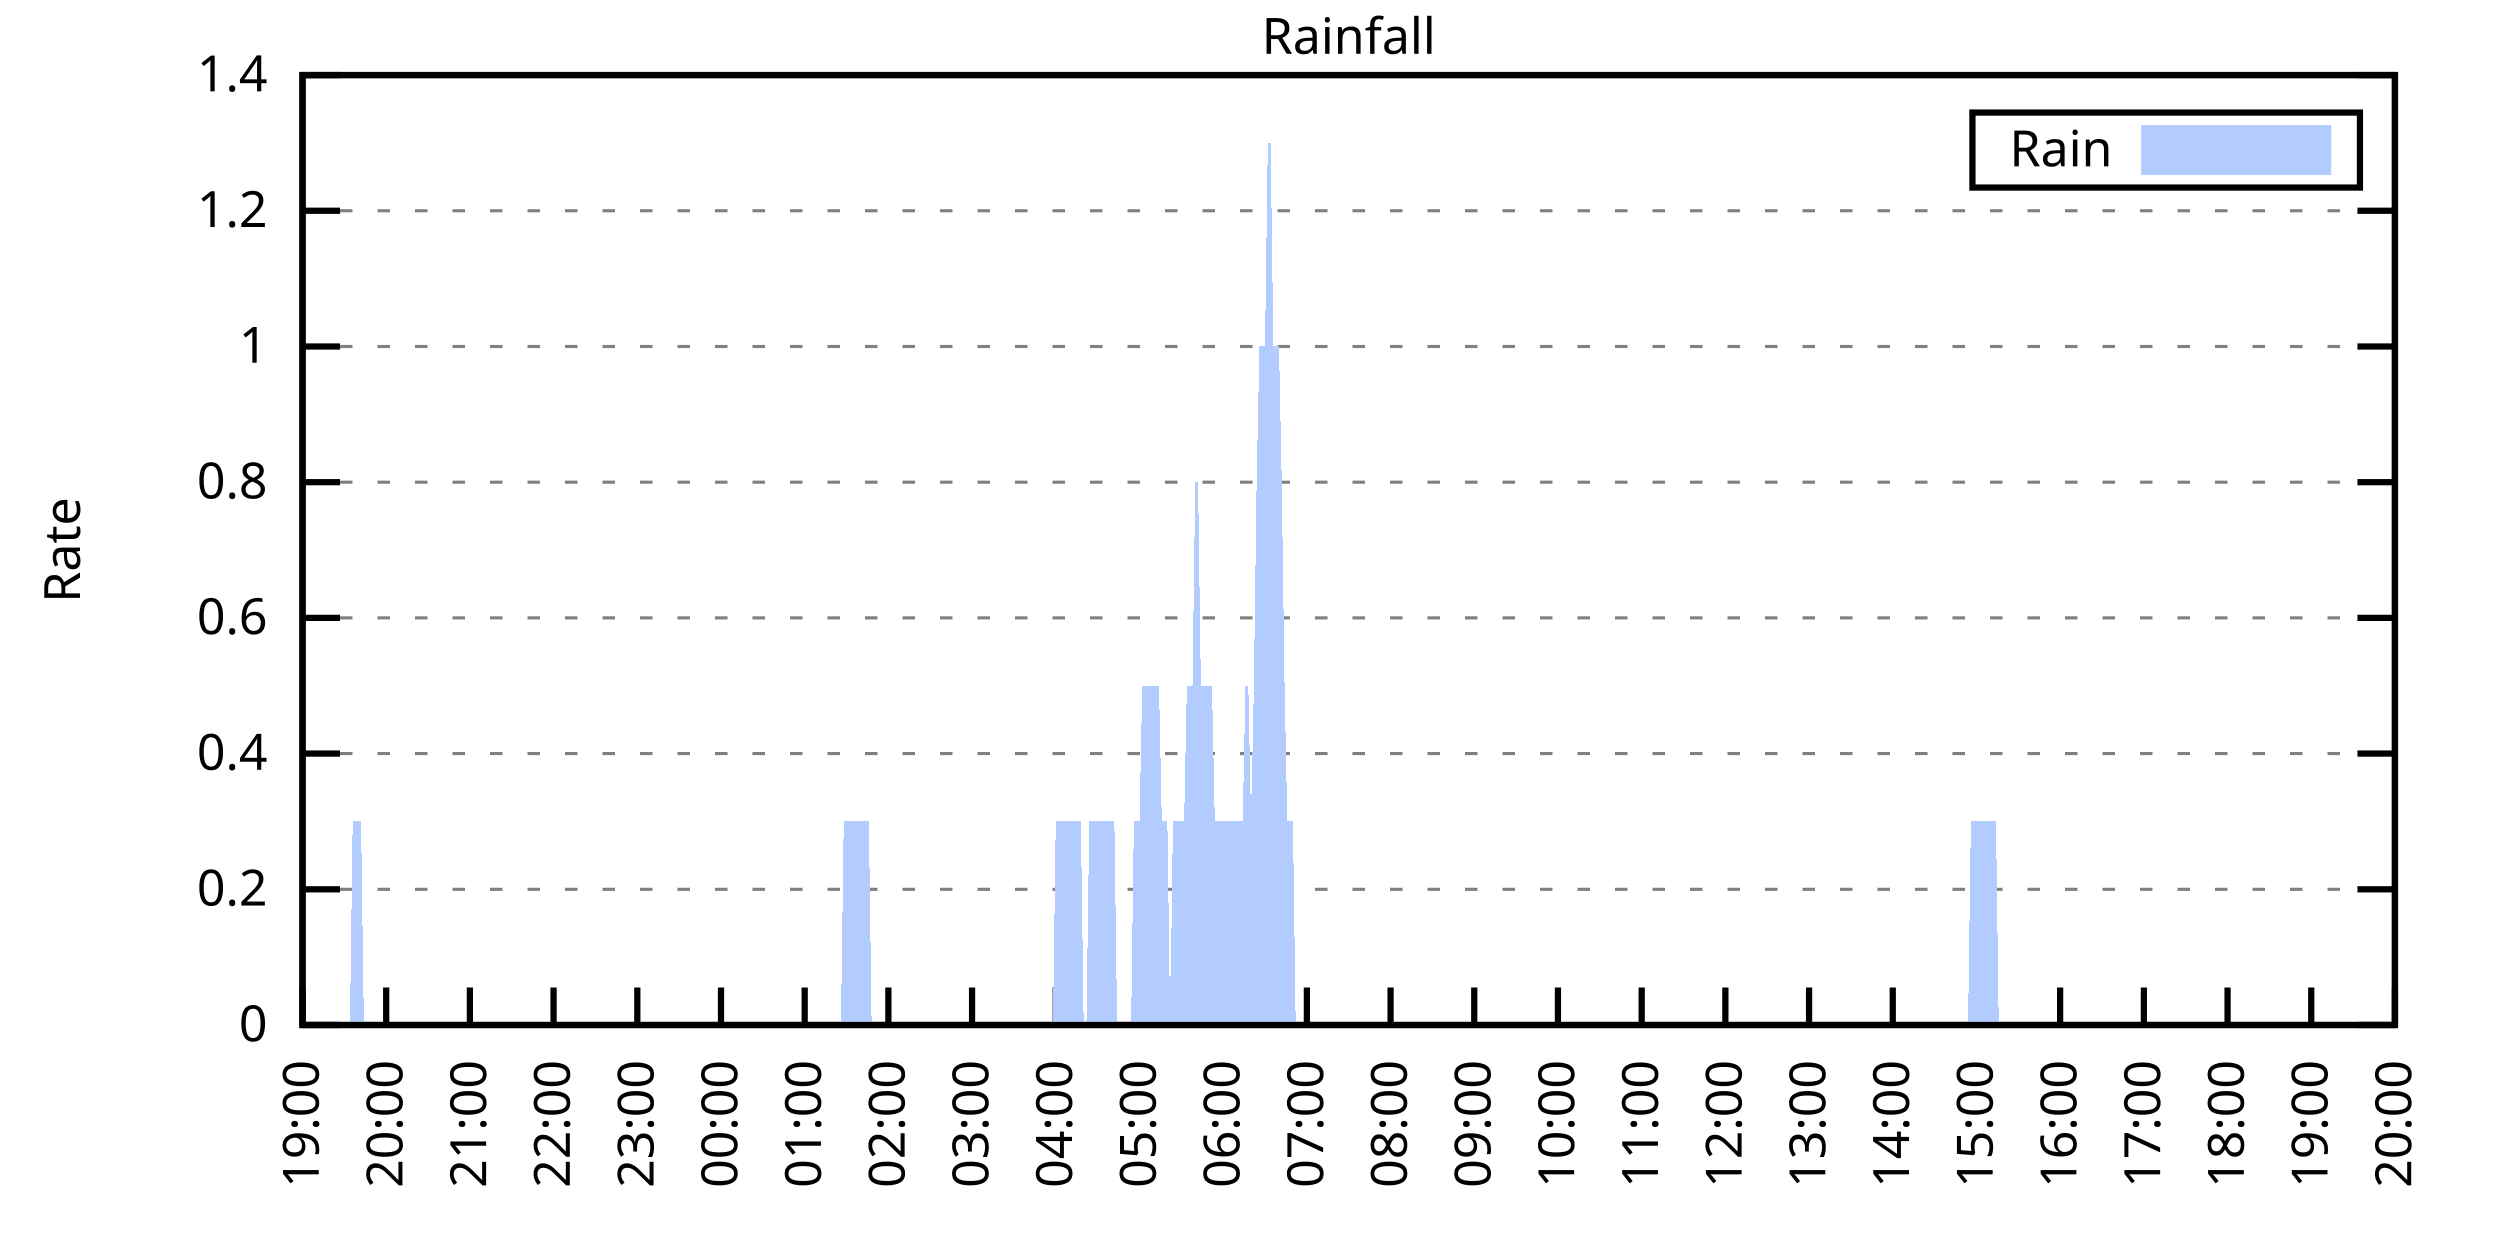
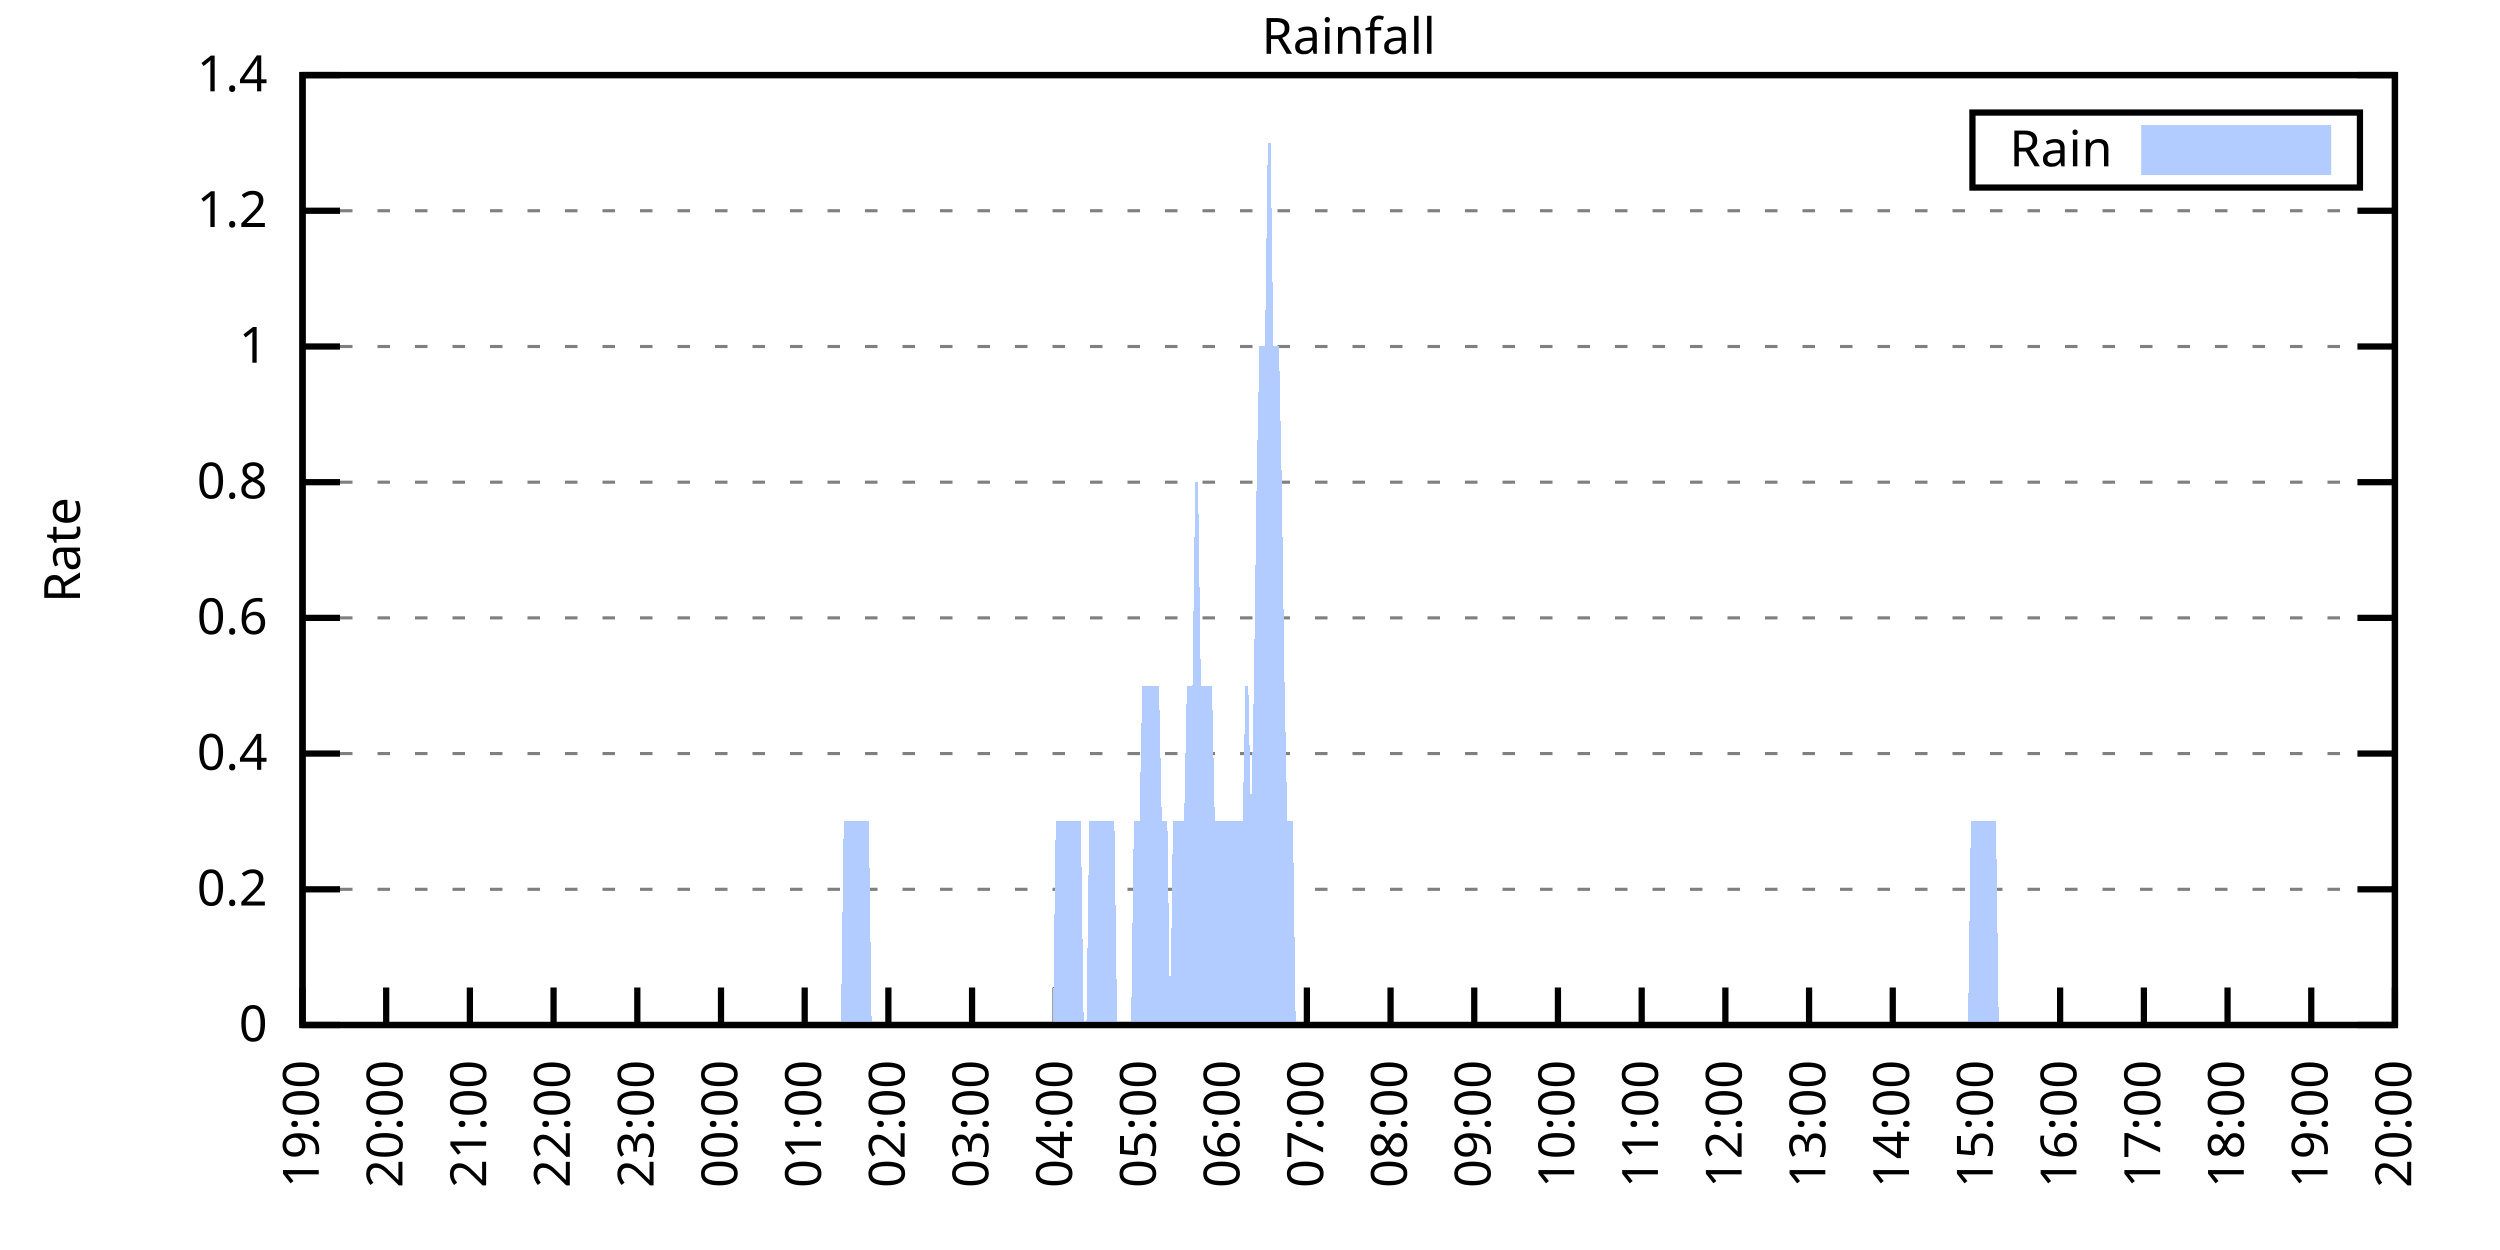
<svg xmlns="http://www.w3.org/2000/svg" xmlns:xlink="http://www.w3.org/1999/xlink" width="400" height="200" viewBox="0 0 400 200">
  <g id="gnuplot_canvas">
    <rect x="0" y="0" width="400" height="200" fill="none" />
    <defs>
      <circle id="gpDot" r="0.5" stroke-width="0.5" stroke="currentColor" />
      <path id="gpPt0" stroke-width="0.333" stroke="currentColor" d="M-1,0 h2 M0,-1 v2" />
      <path id="gpPt1" stroke-width="0.333" stroke="currentColor" d="M-1,-1 L1,1 M1,-1 L-1,1" />
      <path id="gpPt2" stroke-width="0.333" stroke="currentColor" d="M-1,0 L1,0 M0,-1 L0,1 M-1,-1 L1,1 M-1,1 L1,-1" />
      <rect id="gpPt3" stroke-width="0.333" stroke="currentColor" x="-1" y="-1" width="2" height="2" />
      <rect id="gpPt4" stroke-width="0.333" stroke="currentColor" fill="currentColor" x="-1" y="-1" width="2" height="2" />
      <circle id="gpPt5" stroke-width="0.333" stroke="currentColor" cx="0" cy="0" r="1" />
      <use xlink:href="#gpPt5" id="gpPt6" fill="currentColor" stroke="none" />
      <path id="gpPt7" stroke-width="0.333" stroke="currentColor" d="M0,-1.33 L-1.33,0.67 L1.33,0.67 z" />
      <use xlink:href="#gpPt7" id="gpPt8" fill="currentColor" stroke="none" />
      <use xlink:href="#gpPt7" id="gpPt9" stroke="currentColor" transform="rotate(180)" />
      <use xlink:href="#gpPt9" id="gpPt10" fill="currentColor" stroke="none" />
      <use xlink:href="#gpPt3" id="gpPt11" stroke="currentColor" transform="rotate(45)" />
      <use xlink:href="#gpPt11" id="gpPt12" fill="currentColor" stroke="none" />
      <path id="gpPt13" stroke-width="0.333" stroke="currentColor" d="M0,1.330 L1.265,0.411 L0.782,-1.067 L-0.782,-1.076 L-1.265,0.411 z" />
      <use xlink:href="#gpPt13" id="gpPt14" fill="currentColor" stroke="none" />
      <filter id="textbox" filterUnits="objectBoundingBox" x="0" y="0" height="1" width="1">
        <feFlood flood-color="white" flood-opacity="1" result="bgnd" />
        <feComposite in="SourceGraphic" in2="bgnd" operator="atop" />
      </filter>
      <filter id="greybox" filterUnits="objectBoundingBox" x="0" y="0" height="1" width="1">
        <feFlood flood-color="lightgrey" flood-opacity="1" result="grey" />
        <feComposite in="SourceGraphic" in2="grey" operator="atop" />
      </filter>
    </defs>
    <g fill="none" color="white" stroke="currentColor" stroke-width="1.00" stroke-linecap="butt" stroke-linejoin="miter">
</g>
    <g fill="none" color="black" stroke="currentColor" stroke-width="1.00" stroke-linecap="butt" stroke-linejoin="miter">
      <g stroke="none" shape-rendering="crispEdges">
        <polygon fill="rgb(255, 255, 255)" points="48.40,164.00 383.18,164.00 383.18,12.02 48.40,12.02 " />
      </g>
    </g>
    <g fill="none" color="black" stroke="currentColor" stroke-width="1.00" stroke-linecap="butt" stroke-linejoin="miter">
</g>
    <g fill="none" color="black" stroke="black" stroke-width="0.50" stroke-linecap="butt" stroke-linejoin="miter">
</g>
    <g fill="none" color="gray" stroke="currentColor" stroke-width="0.50" stroke-linecap="butt" stroke-linejoin="miter">
      <path stroke="gray" stroke-dasharray="2,4" class="gridline" d="M48.40,164.00 L383.19,164.00  " />
    </g>
    <g fill="none" color="gray" stroke="gray" stroke-width="1.00" stroke-linecap="butt" stroke-linejoin="miter">
</g>
    <g fill="none" color="black" stroke="currentColor" stroke-width="1.00" stroke-linecap="butt" stroke-linejoin="miter">
      <path stroke="black" d="M48.40,164.00 L54.40,164.00 M383.19,164.00 L377.19,164.00  " />
      <g transform="translate(42.80,166.60)" stroke="none" fill="black" font-family="Sans" font-size="8.00" text-anchor="end">
        <text>
          <tspan font-family="Sans"> 0</tspan>
        </text>
      </g>
    </g>
    <g fill="none" color="black" stroke="currentColor" stroke-width="1.00" stroke-linecap="butt" stroke-linejoin="miter">
</g>
    <g fill="none" color="black" stroke="black" stroke-width="0.50" stroke-linecap="butt" stroke-linejoin="miter">
</g>
    <g fill="none" color="gray" stroke="currentColor" stroke-width="0.50" stroke-linecap="butt" stroke-linejoin="miter">
      <path stroke="gray" stroke-dasharray="2,4" class="gridline" d="M48.40,142.29 L383.19,142.29  " />
    </g>
    <g fill="none" color="gray" stroke="gray" stroke-width="1.00" stroke-linecap="butt" stroke-linejoin="miter">
</g>
    <g fill="none" color="black" stroke="currentColor" stroke-width="1.00" stroke-linecap="butt" stroke-linejoin="miter">
      <path stroke="black" d="M48.40,142.29 L54.40,142.29 M383.19,142.29 L377.19,142.29  " />
      <g transform="translate(42.80,144.89)" stroke="none" fill="black" font-family="Sans" font-size="8.00" text-anchor="end">
        <text>
          <tspan font-family="Sans"> 0.2</tspan>
        </text>
      </g>
    </g>
    <g fill="none" color="black" stroke="currentColor" stroke-width="1.00" stroke-linecap="butt" stroke-linejoin="miter">
</g>
    <g fill="none" color="black" stroke="black" stroke-width="0.50" stroke-linecap="butt" stroke-linejoin="miter">
</g>
    <g fill="none" color="gray" stroke="currentColor" stroke-width="0.50" stroke-linecap="butt" stroke-linejoin="miter">
      <path stroke="gray" stroke-dasharray="2,4" class="gridline" d="M48.40,120.57 L383.19,120.57  " />
    </g>
    <g fill="none" color="gray" stroke="gray" stroke-width="1.00" stroke-linecap="butt" stroke-linejoin="miter">
</g>
    <g fill="none" color="black" stroke="currentColor" stroke-width="1.00" stroke-linecap="butt" stroke-linejoin="miter">
      <path stroke="black" d="M48.40,120.57 L54.40,120.57 M383.19,120.57 L377.19,120.57  " />
      <g transform="translate(42.80,123.17)" stroke="none" fill="black" font-family="Sans" font-size="8.00" text-anchor="end">
        <text>
          <tspan font-family="Sans"> 0.4</tspan>
        </text>
      </g>
    </g>
    <g fill="none" color="black" stroke="currentColor" stroke-width="1.00" stroke-linecap="butt" stroke-linejoin="miter">
</g>
    <g fill="none" color="black" stroke="black" stroke-width="0.50" stroke-linecap="butt" stroke-linejoin="miter">
</g>
    <g fill="none" color="gray" stroke="currentColor" stroke-width="0.50" stroke-linecap="butt" stroke-linejoin="miter">
      <path stroke="gray" stroke-dasharray="2,4" class="gridline" d="M48.40,98.86 L383.19,98.86  " />
    </g>
    <g fill="none" color="gray" stroke="gray" stroke-width="1.00" stroke-linecap="butt" stroke-linejoin="miter">
</g>
    <g fill="none" color="black" stroke="currentColor" stroke-width="1.00" stroke-linecap="butt" stroke-linejoin="miter">
      <path stroke="black" d="M48.40,98.86 L54.40,98.86 M383.19,98.86 L377.19,98.86  " />
      <g transform="translate(42.80,101.46)" stroke="none" fill="black" font-family="Sans" font-size="8.00" text-anchor="end">
        <text>
          <tspan font-family="Sans"> 0.6</tspan>
        </text>
      </g>
    </g>
    <g fill="none" color="black" stroke="currentColor" stroke-width="1.00" stroke-linecap="butt" stroke-linejoin="miter">
</g>
    <g fill="none" color="black" stroke="black" stroke-width="0.50" stroke-linecap="butt" stroke-linejoin="miter">
</g>
    <g fill="none" color="gray" stroke="currentColor" stroke-width="0.50" stroke-linecap="butt" stroke-linejoin="miter">
      <path stroke="gray" stroke-dasharray="2,4" class="gridline" d="M48.40,77.15 L383.19,77.15  " />
    </g>
    <g fill="none" color="gray" stroke="gray" stroke-width="1.00" stroke-linecap="butt" stroke-linejoin="miter">
</g>
    <g fill="none" color="black" stroke="currentColor" stroke-width="1.00" stroke-linecap="butt" stroke-linejoin="miter">
      <path stroke="black" d="M48.40,77.15 L54.40,77.15 M383.19,77.15 L377.19,77.15  " />
      <g transform="translate(42.80,79.75)" stroke="none" fill="black" font-family="Sans" font-size="8.00" text-anchor="end">
        <text>
          <tspan font-family="Sans"> 0.8</tspan>
        </text>
      </g>
    </g>
    <g fill="none" color="black" stroke="currentColor" stroke-width="1.00" stroke-linecap="butt" stroke-linejoin="miter">
</g>
    <g fill="none" color="black" stroke="black" stroke-width="0.50" stroke-linecap="butt" stroke-linejoin="miter">
</g>
    <g fill="none" color="gray" stroke="currentColor" stroke-width="0.50" stroke-linecap="butt" stroke-linejoin="miter">
      <path stroke="gray" stroke-dasharray="2,4" class="gridline" d="M48.40,55.44 L383.19,55.44  " />
    </g>
    <g fill="none" color="gray" stroke="gray" stroke-width="1.00" stroke-linecap="butt" stroke-linejoin="miter">
</g>
    <g fill="none" color="black" stroke="currentColor" stroke-width="1.00" stroke-linecap="butt" stroke-linejoin="miter">
      <path stroke="black" d="M48.40,55.44 L54.40,55.44 M383.19,55.44 L377.19,55.44  " />
      <g transform="translate(42.80,58.04)" stroke="none" fill="black" font-family="Sans" font-size="8.00" text-anchor="end">
        <text>
          <tspan font-family="Sans"> 1</tspan>
        </text>
      </g>
    </g>
    <g fill="none" color="black" stroke="currentColor" stroke-width="1.00" stroke-linecap="butt" stroke-linejoin="miter">
</g>
    <g fill="none" color="black" stroke="black" stroke-width="0.50" stroke-linecap="butt" stroke-linejoin="miter">
</g>
    <g fill="none" color="gray" stroke="currentColor" stroke-width="0.50" stroke-linecap="butt" stroke-linejoin="miter">
      <path stroke="gray" stroke-dasharray="2,4" class="gridline" d="M48.40,33.72 L383.19,33.72  " />
    </g>
    <g fill="none" color="gray" stroke="gray" stroke-width="1.00" stroke-linecap="butt" stroke-linejoin="miter">
</g>
    <g fill="none" color="black" stroke="currentColor" stroke-width="1.00" stroke-linecap="butt" stroke-linejoin="miter">
      <path stroke="black" d="M48.40,33.72 L54.40,33.72 M383.19,33.72 L377.19,33.72  " />
      <g transform="translate(42.80,36.32)" stroke="none" fill="black" font-family="Sans" font-size="8.00" text-anchor="end">
        <text>
          <tspan font-family="Sans"> 1.2</tspan>
        </text>
      </g>
    </g>
    <g fill="none" color="black" stroke="currentColor" stroke-width="1.00" stroke-linecap="butt" stroke-linejoin="miter">
</g>
    <g fill="none" color="black" stroke="black" stroke-width="0.50" stroke-linecap="butt" stroke-linejoin="miter">
</g>
    <g fill="none" color="gray" stroke="currentColor" stroke-width="0.50" stroke-linecap="butt" stroke-linejoin="miter">
      <path stroke="gray" stroke-dasharray="2,4" class="gridline" d="M48.40,12.01 L383.19,12.01  " />
    </g>
    <g fill="none" color="gray" stroke="gray" stroke-width="1.00" stroke-linecap="butt" stroke-linejoin="miter">
</g>
    <g fill="none" color="black" stroke="currentColor" stroke-width="1.00" stroke-linecap="butt" stroke-linejoin="miter">
      <path stroke="black" d="M48.40,12.01 L54.40,12.01 M383.19,12.01 L377.19,12.01  " />
      <g transform="translate(42.80,14.61)" stroke="none" fill="black" font-family="Sans" font-size="8.00" text-anchor="end">
        <text>
          <tspan font-family="Sans"> 1.4</tspan>
        </text>
      </g>
    </g>
    <g fill="none" color="black" stroke="currentColor" stroke-width="1.00" stroke-linecap="butt" stroke-linejoin="miter">
      <path stroke="black" d="M48.40,164.00 L48.40,158.00  " />
      <g transform="translate(51.00,169.60) rotate(270.00)" stroke="none" fill="black" font-family="Sans" font-size="8.00" text-anchor="end">
        <text>
          <tspan font-family="Sans">19:00</tspan>
        </text>
      </g>
    </g>
    <g fill="none" color="black" stroke="currentColor" stroke-width="1.00" stroke-linecap="butt" stroke-linejoin="miter">
      <path stroke="black" d="M61.79,164.00 L61.79,158.00  " />
      <g transform="translate(64.39,169.60) rotate(270.00)" stroke="none" fill="black" font-family="Sans" font-size="8.00" text-anchor="end">
        <text>
          <tspan font-family="Sans">20:00</tspan>
        </text>
      </g>
    </g>
    <g fill="none" color="black" stroke="currentColor" stroke-width="1.00" stroke-linecap="butt" stroke-linejoin="miter">
      <path stroke="black" d="M75.18,164.00 L75.18,158.00  " />
      <g transform="translate(77.78,169.60) rotate(270.00)" stroke="none" fill="black" font-family="Sans" font-size="8.00" text-anchor="end">
        <text>
          <tspan font-family="Sans">21:00</tspan>
        </text>
      </g>
    </g>
    <g fill="none" color="black" stroke="currentColor" stroke-width="1.00" stroke-linecap="butt" stroke-linejoin="miter">
      <path stroke="black" d="M88.57,164.00 L88.57,158.00  " />
      <g transform="translate(91.17,169.60) rotate(270.00)" stroke="none" fill="black" font-family="Sans" font-size="8.00" text-anchor="end">
        <text>
          <tspan font-family="Sans">22:00</tspan>
        </text>
      </g>
    </g>
    <g fill="none" color="black" stroke="currentColor" stroke-width="1.00" stroke-linecap="butt" stroke-linejoin="miter">
      <path stroke="black" d="M101.97,164.00 L101.97,158.00  " />
      <g transform="translate(104.57,169.60) rotate(270.00)" stroke="none" fill="black" font-family="Sans" font-size="8.00" text-anchor="end">
        <text>
          <tspan font-family="Sans">23:00</tspan>
        </text>
      </g>
    </g>
    <g fill="none" color="black" stroke="currentColor" stroke-width="1.00" stroke-linecap="butt" stroke-linejoin="miter">
      <path stroke="black" d="M115.36,164.00 L115.36,158.00  " />
      <g transform="translate(117.96,169.60) rotate(270.00)" stroke="none" fill="black" font-family="Sans" font-size="8.00" text-anchor="end">
        <text>
          <tspan font-family="Sans">00:00</tspan>
        </text>
      </g>
    </g>
    <g fill="none" color="black" stroke="currentColor" stroke-width="1.00" stroke-linecap="butt" stroke-linejoin="miter">
      <path stroke="black" d="M128.75,164.00 L128.75,158.00  " />
      <g transform="translate(131.35,169.60) rotate(270.00)" stroke="none" fill="black" font-family="Sans" font-size="8.00" text-anchor="end">
        <text>
          <tspan font-family="Sans">01:00</tspan>
        </text>
      </g>
    </g>
    <g fill="none" color="black" stroke="currentColor" stroke-width="1.00" stroke-linecap="butt" stroke-linejoin="miter">
      <path stroke="black" d="M142.14,164.00 L142.14,158.00  " />
      <g transform="translate(144.74,169.60) rotate(270.00)" stroke="none" fill="black" font-family="Sans" font-size="8.00" text-anchor="end">
        <text>
          <tspan font-family="Sans">02:00</tspan>
        </text>
      </g>
    </g>
    <g fill="none" color="black" stroke="currentColor" stroke-width="1.00" stroke-linecap="butt" stroke-linejoin="miter">
      <path stroke="black" d="M155.53,164.00 L155.53,158.00  " />
      <g transform="translate(158.13,169.60) rotate(270.00)" stroke="none" fill="black" font-family="Sans" font-size="8.00" text-anchor="end">
        <text>
          <tspan font-family="Sans">03:00</tspan>
        </text>
      </g>
    </g>
    <g fill="none" color="black" stroke="currentColor" stroke-width="1.00" stroke-linecap="butt" stroke-linejoin="miter">
      <path stroke="black" d="M168.92,164.00 L168.92,158.00  " />
      <g transform="translate(171.52,169.60) rotate(270.00)" stroke="none" fill="black" font-family="Sans" font-size="8.00" text-anchor="end">
        <text>
          <tspan font-family="Sans">04:00</tspan>
        </text>
      </g>
    </g>
    <g fill="none" color="black" stroke="currentColor" stroke-width="1.00" stroke-linecap="butt" stroke-linejoin="miter">
      <path stroke="black" d="M182.32,164.00 L182.32,158.00  " />
      <g transform="translate(184.92,169.60) rotate(270.00)" stroke="none" fill="black" font-family="Sans" font-size="8.00" text-anchor="end">
        <text>
          <tspan font-family="Sans">05:00</tspan>
        </text>
      </g>
    </g>
    <g fill="none" color="black" stroke="currentColor" stroke-width="1.00" stroke-linecap="butt" stroke-linejoin="miter">
      <path stroke="black" d="M195.71,164.00 L195.71,158.00  " />
      <g transform="translate(198.31,169.60) rotate(270.00)" stroke="none" fill="black" font-family="Sans" font-size="8.00" text-anchor="end">
        <text>
          <tspan font-family="Sans">06:00</tspan>
        </text>
      </g>
    </g>
    <g fill="none" color="black" stroke="currentColor" stroke-width="1.00" stroke-linecap="butt" stroke-linejoin="miter">
      <path stroke="black" d="M209.10,164.00 L209.10,158.00  " />
      <g transform="translate(211.70,169.60) rotate(270.00)" stroke="none" fill="black" font-family="Sans" font-size="8.00" text-anchor="end">
        <text>
          <tspan font-family="Sans">07:00</tspan>
        </text>
      </g>
    </g>
    <g fill="none" color="black" stroke="currentColor" stroke-width="1.00" stroke-linecap="butt" stroke-linejoin="miter">
      <path stroke="black" d="M222.49,164.00 L222.49,158.00  " />
      <g transform="translate(225.09,169.60) rotate(270.00)" stroke="none" fill="black" font-family="Sans" font-size="8.00" text-anchor="end">
        <text>
          <tspan font-family="Sans">08:00</tspan>
        </text>
      </g>
    </g>
    <g fill="none" color="black" stroke="currentColor" stroke-width="1.00" stroke-linecap="butt" stroke-linejoin="miter">
      <path stroke="black" d="M235.88,164.00 L235.88,158.00  " />
      <g transform="translate(238.48,169.60) rotate(270.00)" stroke="none" fill="black" font-family="Sans" font-size="8.00" text-anchor="end">
        <text>
          <tspan font-family="Sans">09:00</tspan>
        </text>
      </g>
    </g>
    <g fill="none" color="black" stroke="currentColor" stroke-width="1.00" stroke-linecap="butt" stroke-linejoin="miter">
      <path stroke="black" d="M249.27,164.00 L249.27,158.00  " />
      <g transform="translate(251.87,169.60) rotate(270.00)" stroke="none" fill="black" font-family="Sans" font-size="8.00" text-anchor="end">
        <text>
          <tspan font-family="Sans">10:00</tspan>
        </text>
      </g>
    </g>
    <g fill="none" color="black" stroke="currentColor" stroke-width="1.00" stroke-linecap="butt" stroke-linejoin="miter">
      <path stroke="black" d="M262.67,164.00 L262.67,158.00  " />
      <g transform="translate(265.27,169.60) rotate(270.00)" stroke="none" fill="black" font-family="Sans" font-size="8.00" text-anchor="end">
        <text>
          <tspan font-family="Sans">11:00</tspan>
        </text>
      </g>
    </g>
    <g fill="none" color="black" stroke="currentColor" stroke-width="1.00" stroke-linecap="butt" stroke-linejoin="miter">
      <path stroke="black" d="M276.06,164.00 L276.06,158.00  " />
      <g transform="translate(278.66,169.60) rotate(270.00)" stroke="none" fill="black" font-family="Sans" font-size="8.00" text-anchor="end">
        <text>
          <tspan font-family="Sans">12:00</tspan>
        </text>
      </g>
    </g>
    <g fill="none" color="black" stroke="currentColor" stroke-width="1.00" stroke-linecap="butt" stroke-linejoin="miter">
      <path stroke="black" d="M289.45,164.00 L289.45,158.00  " />
      <g transform="translate(292.05,169.60) rotate(270.00)" stroke="none" fill="black" font-family="Sans" font-size="8.00" text-anchor="end">
        <text>
          <tspan font-family="Sans">13:00</tspan>
        </text>
      </g>
    </g>
    <g fill="none" color="black" stroke="currentColor" stroke-width="1.00" stroke-linecap="butt" stroke-linejoin="miter">
      <path stroke="black" d="M302.84,164.00 L302.84,158.00  " />
      <g transform="translate(305.44,169.60) rotate(270.00)" stroke="none" fill="black" font-family="Sans" font-size="8.00" text-anchor="end">
        <text>
          <tspan font-family="Sans">14:00</tspan>
        </text>
      </g>
    </g>
    <g fill="none" color="black" stroke="currentColor" stroke-width="1.00" stroke-linecap="butt" stroke-linejoin="miter">
      <path stroke="black" d="M316.23,164.00 L316.23,158.00  " />
      <g transform="translate(318.83,169.60) rotate(270.00)" stroke="none" fill="black" font-family="Sans" font-size="8.00" text-anchor="end">
        <text>
          <tspan font-family="Sans">15:00</tspan>
        </text>
      </g>
    </g>
    <g fill="none" color="black" stroke="currentColor" stroke-width="1.00" stroke-linecap="butt" stroke-linejoin="miter">
      <path stroke="black" d="M329.62,164.00 L329.62,158.00  " />
      <g transform="translate(332.22,169.60) rotate(270.00)" stroke="none" fill="black" font-family="Sans" font-size="8.00" text-anchor="end">
        <text>
          <tspan font-family="Sans">16:00</tspan>
        </text>
      </g>
    </g>
    <g fill="none" color="black" stroke="currentColor" stroke-width="1.00" stroke-linecap="butt" stroke-linejoin="miter">
      <path stroke="black" d="M343.02,164.00 L343.02,158.00  " />
      <g transform="translate(345.62,169.60) rotate(270.00)" stroke="none" fill="black" font-family="Sans" font-size="8.00" text-anchor="end">
        <text>
          <tspan font-family="Sans">17:00</tspan>
        </text>
      </g>
    </g>
    <g fill="none" color="black" stroke="currentColor" stroke-width="1.00" stroke-linecap="butt" stroke-linejoin="miter">
      <path stroke="black" d="M356.41,164.00 L356.41,158.00  " />
      <g transform="translate(359.01,169.60) rotate(270.00)" stroke="none" fill="black" font-family="Sans" font-size="8.00" text-anchor="end">
        <text>
          <tspan font-family="Sans">18:00</tspan>
        </text>
      </g>
    </g>
    <g fill="none" color="black" stroke="currentColor" stroke-width="1.00" stroke-linecap="butt" stroke-linejoin="miter">
      <path stroke="black" d="M369.80,164.00 L369.80,158.00  " />
      <g transform="translate(372.40,169.60) rotate(270.00)" stroke="none" fill="black" font-family="Sans" font-size="8.00" text-anchor="end">
        <text>
          <tspan font-family="Sans">19:00</tspan>
        </text>
      </g>
    </g>
    <g fill="none" color="black" stroke="currentColor" stroke-width="1.00" stroke-linecap="butt" stroke-linejoin="miter">
      <path stroke="black" d="M383.19,164.00 L383.19,158.00  " />
      <g transform="translate(385.79,169.60) rotate(270.00)" stroke="none" fill="black" font-family="Sans" font-size="8.00" text-anchor="end">
        <text>
          <tspan font-family="Sans">20:00</tspan>
        </text>
      </g>
    </g>
    <g fill="none" color="black" stroke="currentColor" stroke-width="1.00" stroke-linecap="butt" stroke-linejoin="miter">
</g>
    <g fill="none" color="black" stroke="currentColor" stroke-width="1.00" stroke-linecap="butt" stroke-linejoin="miter">
      <path stroke="black" d="M48.40,12.01 L48.40,164.00 L383.19,164.00 L383.19,12.01 L48.40,12.01 Z  " />
    </g>
    <g fill="none" color="black" stroke="currentColor" stroke-width="1.00" stroke-linecap="butt" stroke-linejoin="miter">
</g>
    <g fill="none" color="black" stroke="currentColor" stroke-width="1.00" stroke-linecap="butt" stroke-linejoin="miter">
      <path stroke="black" d="M315.59,30.01 L315.59,18.01 L377.59,18.01 L377.59,30.01 L315.59,30.01 Z  " />
    </g>
    <g id="Rainfall_plot_1">
      <g fill="none" color="white" stroke="black" stroke-width="2.00" stroke-linecap="butt" stroke-linejoin="miter">
</g>
      <g fill="none" color="black" stroke="currentColor" stroke-width="2.00" stroke-linecap="butt" stroke-linejoin="miter">
        <g transform="translate(337.99,26.61)" stroke="none" fill="black" font-family="Sans" font-size="8.00" text-anchor="end">
          <text>
            <tspan font-family="Sans">Rain</tspan>
          </text>
        </g>
      </g>
      <g fill="none" color="black" stroke="currentColor" stroke-width="2.00" stroke-linecap="butt" stroke-linejoin="miter">
        <g stroke="none" shape-rendering="crispEdges">
          <polygon fill="rgb(178, 204, 255)" points="343.59,27.01 371.99,27.01 371.99,21.01 343.59,21.01 " />
        </g>
        <path stroke="rgb(178, 204, 255)" d="M343.59,27.01 L371.99,27.01 L371.99,21.01 L343.59,21.01 L343.59,27.01 Z  " />
      </g>
      <g fill="none" color="black" stroke="currentColor" stroke-width="2.00" stroke-linecap="butt" stroke-linejoin="miter">
        <g stroke="none" shape-rendering="crispEdges">
-           <polygon fill="rgb(178, 204, 255)" points="51.97,164.00 52.42,164.00 52.86,164.00 53.31,164.00 53.76,164.00 54.20,164.00 54.65,164.00 55.10,164.00 55.54,164.00 55.99,164.00 56.43,131.43 56.88,131.43 57.33,131.43 57.77,131.43 58.22,164.00 58.67,164.00 59.11,164.00 59.56,164.00 60.01,164.00 60.45,164.00 60.90,164.00 61.35,164.00 61.79,164.00 62.24,164.00 62.68,164.00 63.13,164.00 63.58,164.00 64.02,164.00 64.47,164.00 64.92,164.00 65.36,164.00 65.81,164.00 66.26,164.00 66.70,164.00 67.15,164.00 67.59,164.00 68.04,164.00 68.49,164.00 68.93,164.00 69.38,164.00 69.83,164.00 70.27,164.00 70.72,164.00 71.17,164.00 71.61,164.00 72.06,164.00 72.50,164.00 72.95,164.00 73.40,164.00 73.84,164.00 74.29,164.00 74.74,164.00 75.18,164.00 75.63,164.00 76.08,164.00 76.52,164.00 76.97,164.00 77.42,164.00 77.86,164.00 78.31,164.00 78.75,164.00 79.20,164.00 79.65,164.00 80.09,164.00 80.54,164.00 80.99,164.00 81.43,164.00 81.88,164.00 82.33,164.00 82.77,164.00 83.22,164.00 83.66,164.00 84.11,164.00 84.56,164.00 85.00,164.00 85.45,164.00 85.90,164.00 86.34,164.00 86.79,164.00 87.24,164.00 87.68,164.00 88.13,164.00 88.57,164.00 89.02,164.00 89.47,164.00 89.91,164.00 90.36,164.00 90.81,164.00 91.25,164.00 91.70,164.00 92.15,164.00 92.59,164.00 93.04,164.00 93.49,164.00 93.93,164.00 94.38,164.00 94.82,164.00 95.27,164.00 95.72,164.00 96.16,164.00 96.61,164.00 97.06,164.00 97.50,164.00 97.95,164.00 98.40,164.00 98.84,164.00 99.29,164.00 99.73,164.00 100.18,164.00 100.63,164.00 101.07,164.00 101.52,164.00 101.97,164.00 102.41,164.00 102.86,164.00 103.31,164.00 103.75,164.00 104.20,164.00 104.64,164.00 105.09,164.00 105.54,164.00 105.98,164.00 106.43,164.00 106.88,164.00 107.32,164.00 107.77,164.00 108.22,164.00 108.66,164.00 109.11,164.00 109.55,164.00 110.00,164.00 110.45,164.00 110.89,164.00 111.34,164.00 111.79,164.00 112.23,164.00 112.68,164.00 113.13,164.00 113.57,164.00 114.02,164.00 114.47,164.00 114.91,164.00 115.36,164.00 115.80,164.00 116.25,164.00 116.70,164.00 117.14,164.00 117.59,164.00 118.04,164.00 118.48,164.00 118.93,164.00 119.38,164.00 119.82,164.00 120.27,164.00 120.71,164.00 121.16,164.00 121.61,164.00 122.05,164.00 122.50,164.00 122.95,164.00 123.39,164.00 123.84,164.00 124.29,164.00 124.73,164.00 125.18,164.00 125.62,164.00 126.07,164.00 126.52,164.00 126.96,164.00 127.41,164.00 127.86,164.00 128.30,164.00 128.75,164.00 129.20,164.00 129.64,164.00 130.09,164.00 130.54,164.00 130.98,164.00 131.43,164.00 131.87,164.00 132.32,164.00 132.77,164.00 133.21,164.00 133.66,164.00 134.11,164.00 134.55,164.00 135.00,131.43 135.45,131.43 135.89,131.43 136.34,131.43 136.78,131.43 137.23,131.43 137.68,131.43 138.12,131.43 138.57,131.43 139.02,131.43 139.46,164.00 139.91,164.00 140.36,164.00 140.80,164.00 141.25,164.00 141.69,164.00 142.14,164.00 142.59,164.00 143.03,164.00 143.48,164.00 143.93,164.00 144.37,164.00 144.82,164.00 145.27,164.00 145.71,164.00 146.16,164.00 146.61,164.00 147.05,164.00 147.50,164.00 147.94,164.00 148.39,164.00 148.84,164.00 149.28,164.00 149.73,164.00 150.18,164.00 150.62,164.00 151.07,164.00 151.52,164.00 151.96,164.00 152.41,164.00 152.85,164.00 153.30,164.00 153.75,164.00 154.19,164.00 154.64,164.00 155.09,164.00 155.53,164.00 155.98,164.00 156.43,164.00 156.87,164.00 157.32,164.00 157.76,164.00 158.21,164.00 158.66,164.00 159.10,164.00 159.55,164.00 160.00,164.00 160.44,164.00 160.89,164.00 161.34,164.00 161.78,164.00 162.23,164.00 162.67,164.00 163.12,164.00 163.57,164.00 164.01,164.00 164.46,164.00 164.91,164.00 165.35,164.00 165.80,164.00 166.25,164.00 166.69,164.00 167.14,164.00 167.59,164.00 168.03,164.00 168.48,164.00 168.92,131.43 169.37,131.43 169.82,131.43 170.26,131.43 170.71,131.43 171.16,131.43 171.60,131.43 172.05,131.43 172.50,131.43 172.94,131.43 173.39,164.00 173.83,164.00 174.28,131.43 174.73,131.43 175.17,131.43 175.62,131.43 176.07,131.43 176.51,131.43 176.96,131.43 177.41,131.43 177.85,131.43 178.30,131.43 178.74,164.00 179.19,164.00 179.64,164.00 180.08,164.00 180.53,164.00 180.98,164.00 181.42,131.43 181.87,131.43 182.32,131.43 182.76,109.72 183.21,109.72 183.66,109.72 184.10,109.72 184.55,109.72 184.99,109.72 185.44,109.72 185.89,131.43 186.33,131.43 186.78,131.43 187.23,164.00 187.67,131.43 188.12,131.43 188.57,131.43 189.01,131.43 189.46,131.43 189.90,109.72 190.35,109.72 190.80,109.72 191.24,77.15 191.69,77.15 192.14,109.72 192.58,109.72 193.03,109.72 193.48,109.72 193.92,109.72 194.37,131.43 194.81,131.43 195.26,131.43 195.71,131.43 196.15,131.43 196.60,131.43 197.05,131.43 197.49,131.43 197.94,131.43 198.39,131.43 198.83,131.43 199.28,109.72 199.73,109.72 200.17,131.43 200.62,109.72 201.06,77.15 201.51,55.44 201.96,55.44 202.40,55.44 202.85,22.87 203.30,22.87 203.74,55.44 204.19,55.44 204.64,55.44 205.08,77.15 205.53,109.72 205.97,131.43 206.42,131.43 206.87,131.43 207.31,164.00 207.76,164.00 208.21,164.00 208.65,164.00 209.10,164.00 209.55,164.00 209.99,164.00 210.44,164.00 210.88,164.00 211.33,164.00 211.78,164.00 212.22,164.00 212.67,164.00 213.12,164.00 213.56,164.00 214.01,164.00 214.46,164.00 214.90,164.00 215.35,164.00 215.80,164.00 216.24,164.00 216.69,164.00 217.13,164.00 217.58,164.00 218.03,164.00 218.47,164.00 218.92,164.00 219.37,164.00 219.81,164.00 220.26,164.00 220.71,164.00 221.15,164.00 221.60,164.00 222.04,164.00 222.49,164.00 222.94,164.00 223.38,164.00 223.83,164.00 224.28,164.00 224.72,164.00 225.17,164.00 225.62,164.00 226.06,164.00 226.51,164.00 226.95,164.00 227.40,164.00 227.85,164.00 228.29,164.00 228.74,164.00 229.19,164.00 229.63,164.00 230.08,164.00 230.53,164.00 230.97,164.00 231.42,164.00 231.86,164.00 232.31,164.00 232.76,164.00 233.20,164.00 233.65,164.00 234.10,164.00 234.54,164.00 234.99,164.00 235.44,164.00 235.88,164.00 236.33,164.00 236.78,164.00 237.22,164.00 237.67,164.00 238.11,164.00 238.56,164.00 239.01,164.00 239.45,164.00 239.90,164.00 240.35,164.00 240.79,164.00 241.24,164.00 241.69,164.00 242.13,164.00 242.58,164.00 243.02,164.00 243.47,164.00 243.92,164.00 244.36,164.00 244.81,164.00 245.26,164.00 245.70,164.00 246.15,164.00 246.60,164.00 247.04,164.00 247.49,164.00 247.93,164.00 248.38,164.00 248.83,164.00 249.27,164.00 249.72,164.00 250.17,164.00 250.61,164.00 251.06,164.00 251.51,164.00 251.95,164.00 252.40,164.00 252.85,164.00 253.29,164.00 253.74,164.00 254.18,164.00 254.63,164.00 255.08,164.00 255.52,164.00 255.97,164.00 256.42,164.00 256.86,164.00 257.31,164.00 257.76,164.00 258.20,164.00 258.65,164.00 259.09,164.00 259.54,164.00 259.99,164.00 260.43,164.00 260.88,164.00 261.33,164.00 261.77,164.00 262.22,164.00 262.67,164.00 263.11,164.00 263.56,164.00 264.00,164.00 264.45,164.00 264.90,164.00 265.34,164.00 265.79,164.00 266.24,164.00 266.68,164.00 267.13,164.00 267.58,164.00 268.02,164.00 268.47,164.00 268.92,164.00 269.36,164.00 269.81,164.00 270.25,164.00 270.70,164.00 271.15,164.00 271.59,164.00 272.04,164.00 272.49,164.00 272.93,164.00 273.38,164.00 273.83,164.00 274.27,164.00 274.72,164.00 275.16,164.00 275.61,164.00 276.06,164.00 276.50,164.00 276.95,164.00 277.40,164.00 277.84,164.00 278.29,164.00 278.74,164.00 279.18,164.00 279.63,164.00 280.07,164.00 280.52,164.00 280.97,164.00 281.41,164.00 281.86,164.00 282.31,164.00 282.75,164.00 283.20,164.00 283.65,164.00 284.09,164.00 284.54,164.00 284.98,164.00 285.43,164.00 285.88,164.00 286.32,164.00 286.77,164.00 287.22,164.00 287.66,164.00 288.11,164.00 288.56,164.00 289.00,164.00 289.45,164.00 289.90,164.00 290.34,164.00 290.79,164.00 291.23,164.00 291.68,164.00 292.13,164.00 292.57,164.00 293.02,164.00 293.47,164.00 293.91,164.00 294.36,164.00 294.81,164.00 295.25,164.00 295.70,164.00 296.14,164.00 296.59,164.00 297.04,164.00 297.48,164.00 297.93,164.00 298.38,164.00 298.82,164.00 299.27,164.00 299.72,164.00 300.16,164.00 300.61,164.00 301.05,164.00 301.50,164.00 301.95,164.00 302.39,164.00 302.84,164.00 303.29,164.00 303.73,164.00 304.18,164.00 304.63,164.00 305.07,164.00 305.52,164.00 305.97,164.00 306.41,164.00 306.86,164.00 307.30,164.00 307.75,164.00 308.20,164.00 308.64,164.00 309.09,164.00 309.54,164.00 309.98,164.00 310.43,164.00 310.88,164.00 311.32,164.00 311.77,164.00 312.21,164.00 312.66,164.00 313.11,164.00 313.55,164.00 314.00,164.00 314.45,164.00 314.89,164.00 315.34,131.43 315.79,131.43 316.23,131.43 316.68,131.43 317.12,131.43 317.57,131.43 318.02,131.43 318.46,131.43 318.91,131.43 319.36,131.43 319.80,164.00 320.25,164.00 320.70,164.00 321.14,164.00 321.59,164.00 322.04,164.00 322.48,164.00 322.93,164.00 323.37,164.00 323.82,164.00 324.27,164.00 324.71,164.00 325.16,164.00 325.61,164.00 326.05,164.00 326.50,164.00 326.95,164.00 327.39,164.00 327.84,164.00 328.28,164.00 328.73,164.00 329.18,164.00 329.62,164.00 330.07,164.00 330.52,164.00 330.96,164.00 331.41,164.00 331.86,164.00 332.30,164.00 332.75,164.00 333.19,164.00 333.64,164.00 334.09,164.00 334.53,164.00 334.98,164.00 335.43,164.00 335.87,164.00 336.32,164.00 336.77,164.00 337.21,164.00 337.66,164.00 338.10,164.00 338.55,164.00 339.00,164.00 339.44,164.00 339.89,164.00 340.34,164.00 340.78,164.00 341.23,164.00 341.68,164.00 342.12,164.00 342.57,164.00 343.02,164.00 343.46,164.00 343.91,164.00 344.35,164.00 344.80,164.00 345.25,164.00 345.69,164.00 346.14,164.00 346.59,164.00 347.03,164.00 347.48,164.00 347.93,164.00 348.37,164.00 348.82,164.00 349.26,164.00 349.71,164.00 350.16,164.00 350.60,164.00 351.05,164.00 351.50,164.00 351.94,164.00 352.39,164.00 352.84,164.00 353.28,164.00 353.73,164.00 354.17,164.00 354.62,164.00 355.07,164.00 355.51,164.00 355.96,164.00 356.41,164.00 356.85,164.00 357.30,164.00 357.75,164.00 358.19,164.00 358.64,164.00 359.09,164.00 359.53,164.00 359.98,164.00 360.42,164.00 360.87,164.00 361.32,164.00 361.76,164.00 362.21,164.00 362.66,164.00 363.10,164.00 363.55,164.00 364.00,164.00 364.44,164.00 364.89,164.00 365.33,164.00 365.78,164.00 366.23,164.00 366.67,164.00 367.12,164.00 367.57,164.00 368.01,164.00 368.46,164.00 368.91,164.00 369.35,164.00 369.80,164.00 370.24,164.00 370.69,164.00 371.14,164.00 371.58,164.00 372.03,164.00 372.48,164.00 372.92,164.00 372.92,164.00 51.97,164.00 " />
+           <polygon fill="rgb(178, 204, 255)" points="55.54,164.00 55.99,164.00 56.43,164.00 56.88,164.00 57.33,164.00 57.77,164.00 58.22,164.00 58.67,164.00 59.11,164.00 59.56,164.00 60.01,164.00 60.45,164.00 60.90,164.00 61.35,164.00 61.79,164.00 62.24,164.00 62.68,164.00 63.13,164.00 63.58,164.00 64.02,164.00 64.47,164.00 64.92,164.00 65.36,164.00 65.81,164.00 66.26,164.00 66.70,164.00 67.15,164.00 67.59,164.00 68.04,164.00 68.49,164.00 68.93,164.00 69.38,164.00 69.83,164.00 70.27,164.00 70.72,164.00 71.17,164.00 71.61,164.00 72.06,164.00 72.50,164.00 72.95,164.00 73.40,164.00 73.84,164.00 74.29,164.00 74.74,164.00 75.18,164.00 75.63,164.00 76.08,164.00 76.52,164.00 76.97,164.00 77.42,164.00 77.86,164.00 78.31,164.00 78.75,164.00 79.20,164.00 79.65,164.00 80.09,164.00 80.54,164.00 80.99,164.00 81.43,164.00 81.88,164.00 82.33,164.00 82.77,164.00 83.22,164.00 83.66,164.00 84.11,164.00 84.56,164.00 85.00,164.00 85.45,164.00 85.90,164.00 86.34,164.00 86.79,164.00 87.24,164.00 87.68,164.00 88.13,164.00 88.57,164.00 89.02,164.00 89.47,164.00 89.91,164.00 90.36,164.00 90.81,164.00 91.25,164.00 91.70,164.00 92.15,164.00 92.59,164.00 93.04,164.00 93.49,164.00 93.93,164.00 94.38,164.00 94.82,164.00 95.27,164.00 95.72,164.00 96.16,164.00 96.61,164.00 97.06,164.00 97.50,164.00 97.95,164.00 98.40,164.00 98.84,164.00 99.29,164.00 99.73,164.00 100.18,164.00 100.63,164.00 101.07,164.00 101.52,164.00 101.97,164.00 102.41,164.00 102.86,164.00 103.31,164.00 103.75,164.00 104.20,164.00 104.64,164.00 105.09,164.00 105.54,164.00 105.98,164.00 106.43,164.00 106.88,164.00 107.32,164.00 107.77,164.00 108.22,164.00 108.66,164.00 109.11,164.00 109.55,164.00 110.00,164.00 110.45,164.00 110.89,164.00 111.34,164.00 111.79,164.00 112.23,164.00 112.68,164.00 113.13,164.00 113.57,164.00 114.02,164.00 114.47,164.00 114.91,164.00 115.36,164.00 115.80,164.00 116.25,164.00 116.70,164.00 117.14,164.00 117.59,164.00 118.04,164.00 118.48,164.00 118.93,164.00 119.38,164.00 119.82,164.00 120.27,164.00 120.71,164.00 121.16,164.00 121.61,164.00 122.05,164.00 122.50,164.00 122.95,164.00 123.39,164.00 123.84,164.00 124.29,164.00 124.73,164.00 125.18,164.00 125.62,164.00 126.07,164.00 126.52,164.00 126.96,164.00 127.41,164.00 127.86,164.00 128.30,164.00 128.75,164.00 129.20,164.00 129.64,164.00 130.09,164.00 130.54,164.00 130.98,164.00 131.43,164.00 131.87,164.00 132.32,164.00 132.77,164.00 133.21,164.00 133.66,164.00 134.11,164.00 134.55,164.00 135.00,131.43 135.45,131.43 135.89,131.43 136.34,131.43 136.78,131.43 137.23,131.43 137.68,131.43 138.12,131.43 138.57,131.43 139.02,131.43 139.46,164.00 139.91,164.00 140.36,164.00 140.80,164.00 141.25,164.00 141.69,164.00 142.14,164.00 142.59,164.00 143.03,164.00 143.48,164.00 143.93,164.00 144.37,164.00 144.82,164.00 145.27,164.00 145.71,164.00 146.16,164.00 146.61,164.00 147.05,164.00 147.50,164.00 147.94,164.00 148.39,164.00 148.84,164.00 149.28,164.00 149.73,164.00 150.18,164.00 150.62,164.00 151.07,164.00 151.52,164.00 151.96,164.00 152.41,164.00 152.85,164.00 153.30,164.00 153.75,164.00 154.19,164.00 154.64,164.00 155.09,164.00 155.53,164.00 155.98,164.00 156.43,164.00 156.87,164.00 157.32,164.00 157.76,164.00 158.21,164.00 158.66,164.00 159.10,164.00 159.55,164.00 160.00,164.00 160.44,164.00 160.89,164.00 161.34,164.00 161.78,164.00 162.23,164.00 162.67,164.00 163.12,164.00 163.57,164.00 164.01,164.00 164.46,164.00 164.91,164.00 165.35,164.00 165.80,164.00 166.25,164.00 166.69,164.00 167.14,164.00 167.59,164.00 168.03,164.00 168.48,164.00 168.92,131.43 169.37,131.43 169.82,131.43 170.26,131.43 170.71,131.43 171.16,131.43 171.60,131.43 172.05,131.43 172.50,131.43 172.94,131.43 173.39,164.00 173.83,164.00 174.28,131.43 174.73,131.43 175.17,131.43 175.62,131.43 176.07,131.43 176.51,131.43 176.96,131.43 177.41,131.43 177.85,131.43 178.30,131.43 178.74,164.00 179.19,164.00 179.64,164.00 180.08,164.00 180.53,164.00 180.98,164.00 181.42,131.43 181.87,131.43 182.32,131.43 182.76,109.72 183.21,109.72 183.66,109.72 184.10,109.72 184.55,109.72 184.99,109.72 185.44,109.72 185.89,131.43 186.33,131.43 186.78,131.43 187.23,164.00 187.67,131.43 188.12,131.43 188.57,131.43 189.01,131.43 189.46,131.43 189.90,109.72 190.35,109.72 190.80,109.72 191.24,77.15 191.69,77.15 192.14,109.72 192.58,109.72 193.03,109.72 193.48,109.72 193.92,109.72 194.37,131.43 194.81,131.43 195.26,131.43 195.71,131.43 196.15,131.43 196.60,131.43 197.05,131.43 197.49,131.43 197.94,131.43 198.39,131.43 198.83,131.43 199.28,109.72 199.73,109.72 200.17,131.43 200.62,109.72 201.06,77.15 201.51,55.44 201.96,55.44 202.40,55.44 202.85,22.87 203.30,22.87 203.74,55.44 204.19,55.44 204.64,55.44 205.08,77.15 205.53,109.72 205.97,131.43 206.42,131.43 206.87,131.43 207.31,164.00 207.76,164.00 208.21,164.00 208.65,164.00 209.10,164.00 209.55,164.00 209.99,164.00 210.44,164.00 210.88,164.00 211.33,164.00 211.78,164.00 212.22,164.00 212.67,164.00 213.12,164.00 213.56,164.00 214.01,164.00 214.46,164.00 214.90,164.00 215.35,164.00 215.80,164.00 216.24,164.00 216.69,164.00 217.13,164.00 217.58,164.00 218.03,164.00 218.47,164.00 218.92,164.00 219.37,164.00 219.81,164.00 220.26,164.00 220.71,164.00 221.15,164.00 221.60,164.00 222.04,164.00 222.49,164.00 222.94,164.00 223.38,164.00 223.83,164.00 224.28,164.00 224.72,164.00 225.17,164.00 225.62,164.00 226.06,164.00 226.51,164.00 226.95,164.00 227.40,164.00 227.85,164.00 228.29,164.00 228.74,164.00 229.19,164.00 229.63,164.00 230.08,164.00 230.53,164.00 230.97,164.00 231.42,164.00 231.86,164.00 232.31,164.00 232.76,164.00 233.20,164.00 233.65,164.00 234.10,164.00 234.54,164.00 234.99,164.00 235.44,164.00 235.88,164.00 236.33,164.00 236.78,164.00 237.22,164.00 237.67,164.00 238.11,164.00 238.56,164.00 239.01,164.00 239.45,164.00 239.90,164.00 240.35,164.00 240.79,164.00 241.24,164.00 241.69,164.00 242.13,164.00 242.58,164.00 243.02,164.00 243.47,164.00 243.92,164.00 244.36,164.00 244.81,164.00 245.26,164.00 245.70,164.00 246.15,164.00 246.60,164.00 247.04,164.00 247.49,164.00 247.93,164.00 248.38,164.00 248.83,164.00 249.27,164.00 249.72,164.00 250.17,164.00 250.61,164.00 251.06,164.00 251.51,164.00 251.95,164.00 252.40,164.00 252.85,164.00 253.29,164.00 253.74,164.00 254.18,164.00 254.63,164.00 255.08,164.00 255.52,164.00 255.97,164.00 256.42,164.00 256.86,164.00 257.31,164.00 257.76,164.00 258.20,164.00 258.65,164.00 259.09,164.00 259.54,164.00 259.99,164.00 260.43,164.00 260.88,164.00 261.33,164.00 261.77,164.00 262.22,164.00 262.67,164.00 263.11,164.00 263.56,164.00 264.00,164.00 264.45,164.00 264.90,164.00 265.34,164.00 265.79,164.00 266.24,164.00 266.68,164.00 267.13,164.00 267.58,164.00 268.02,164.00 268.47,164.00 268.92,164.00 269.36,164.00 269.81,164.00 270.25,164.00 270.70,164.00 271.15,164.00 271.59,164.00 272.04,164.00 272.49,164.00 272.93,164.00 273.38,164.00 273.83,164.00 274.27,164.00 274.72,164.00 275.16,164.00 275.61,164.00 276.06,164.00 276.50,164.00 276.95,164.00 277.40,164.00 277.84,164.00 278.29,164.00 278.74,164.00 279.18,164.00 279.63,164.00 280.07,164.00 280.52,164.00 280.97,164.00 281.41,164.00 281.86,164.00 282.31,164.00 282.75,164.00 283.20,164.00 283.65,164.00 284.09,164.00 284.54,164.00 284.98,164.00 285.43,164.00 285.88,164.00 286.32,164.00 286.77,164.00 287.22,164.00 287.66,164.00 288.11,164.00 288.56,164.00 289.00,164.00 289.45,164.00 289.90,164.00 290.34,164.00 290.79,164.00 291.23,164.00 291.68,164.00 292.13,164.00 292.57,164.00 293.02,164.00 293.47,164.00 293.91,164.00 294.36,164.00 294.81,164.00 295.25,164.00 295.70,164.00 296.14,164.00 296.59,164.00 297.04,164.00 297.48,164.00 297.93,164.00 298.38,164.00 298.82,164.00 299.27,164.00 299.72,164.00 300.16,164.00 300.61,164.00 301.05,164.00 301.50,164.00 301.95,164.00 302.39,164.00 302.84,164.00 303.29,164.00 303.73,164.00 304.18,164.00 304.63,164.00 305.07,164.00 305.52,164.00 305.97,164.00 306.41,164.00 306.86,164.00 307.30,164.00 307.75,164.00 308.20,164.00 308.64,164.00 309.09,164.00 309.54,164.00 309.98,164.00 310.43,164.00 310.88,164.00 311.32,164.00 311.77,164.00 312.21,164.00 312.66,164.00 313.11,164.00 313.55,164.00 314.00,164.00 314.45,164.00 314.89,164.00 315.34,131.43 315.79,131.43 316.23,131.43 316.68,131.43 317.12,131.43 317.57,131.43 318.02,131.43 318.46,131.43 318.91,131.43 319.36,131.43 319.80,164.00 320.25,164.00 320.70,164.00 321.14,164.00 321.59,164.00 322.04,164.00 322.48,164.00 322.93,164.00 323.37,164.00 323.82,164.00 324.27,164.00 324.71,164.00 325.16,164.00 325.61,164.00 326.05,164.00 326.50,164.00 326.95,164.00 327.39,164.00 327.84,164.00 328.28,164.00 328.73,164.00 329.18,164.00 329.62,164.00 330.07,164.00 330.52,164.00 330.96,164.00 331.41,164.00 331.86,164.00 332.30,164.00 332.75,164.00 333.19,164.00 333.64,164.00 334.09,164.00 334.53,164.00 334.98,164.00 335.43,164.00 335.87,164.00 336.32,164.00 336.77,164.00 337.21,164.00 337.66,164.00 338.10,164.00 338.55,164.00 339.00,164.00 339.44,164.00 339.89,164.00 340.34,164.00 340.78,164.00 341.23,164.00 341.68,164.00 342.12,164.00 342.57,164.00 343.02,164.00 343.46,164.00 343.91,164.00 344.35,164.00 344.80,164.00 345.25,164.00 345.69,164.00 346.14,164.00 346.59,164.00 347.03,164.00 347.48,164.00 347.93,164.00 348.37,164.00 348.82,164.00 349.26,164.00 349.71,164.00 350.16,164.00 350.60,164.00 351.05,164.00 351.50,164.00 351.94,164.00 352.39,164.00 352.84,164.00 353.28,164.00 353.73,164.00 354.17,164.00 354.62,164.00 355.07,164.00 355.51,164.00 355.96,164.00 356.41,164.00 356.85,164.00 357.30,164.00 357.75,164.00 358.19,164.00 358.64,164.00 359.09,164.00 359.53,164.00 359.98,164.00 360.42,164.00 360.87,164.00 361.32,164.00 361.76,164.00 362.21,164.00 362.66,164.00 363.10,164.00 363.55,164.00 364.00,164.00 364.44,164.00 364.89,164.00 365.33,164.00 365.78,164.00 366.23,164.00 366.67,164.00 367.12,164.00 367.57,164.00 368.01,164.00 368.46,164.00 368.91,164.00 369.35,164.00 369.80,164.00 370.24,164.00 370.69,164.00 371.14,164.00 371.58,164.00 372.03,164.00 372.48,164.00 372.92,164.00 373.37,164.00 373.82,164.00 374.26,164.00 374.71,164.00 375.16,164.00 375.60,164.00 376.05,164.00 376.49,164.00 376.49,164.00 55.54,164.00 " />
        </g>
      </g>
    </g>
    <g fill="none" color="black" stroke="currentColor" stroke-width="2.00" stroke-linecap="butt" stroke-linejoin="miter">
</g>
    <g fill="none" color="black" stroke="black" stroke-width="1.00" stroke-linecap="butt" stroke-linejoin="miter">
</g>
    <g fill="none" color="black" stroke="currentColor" stroke-width="1.00" stroke-linecap="butt" stroke-linejoin="miter">
      <path stroke="black" d="M48.40,12.01 L48.40,164.00 L383.19,164.00 L383.19,12.01 L48.40,12.01 Z  " />
      <g transform="translate(12.80,88.01) rotate(270.00)" stroke="none" fill="black" font-family="Sans" font-size="8.00" text-anchor="middle">
        <text>
          <tspan font-family="Sans">Rate</tspan>
        </text>
      </g>
    </g>
    <g fill="none" color="black" stroke="currentColor" stroke-width="1.00" stroke-linecap="butt" stroke-linejoin="miter">
</g>
    <g fill="none" color="black" stroke="currentColor" stroke-width="1.00" stroke-linecap="butt" stroke-linejoin="miter">
      <g transform="translate(215.79,8.61)" stroke="none" fill="black" font-family="Sans" font-size="8.00" text-anchor="middle">
        <text>
          <tspan font-family="Sans">Rainfall</tspan>
        </text>
      </g>
    </g>
    <g fill="none" color="black" stroke="currentColor" stroke-width="1.00" stroke-linecap="butt" stroke-linejoin="miter">
</g>
  </g>
</svg>
